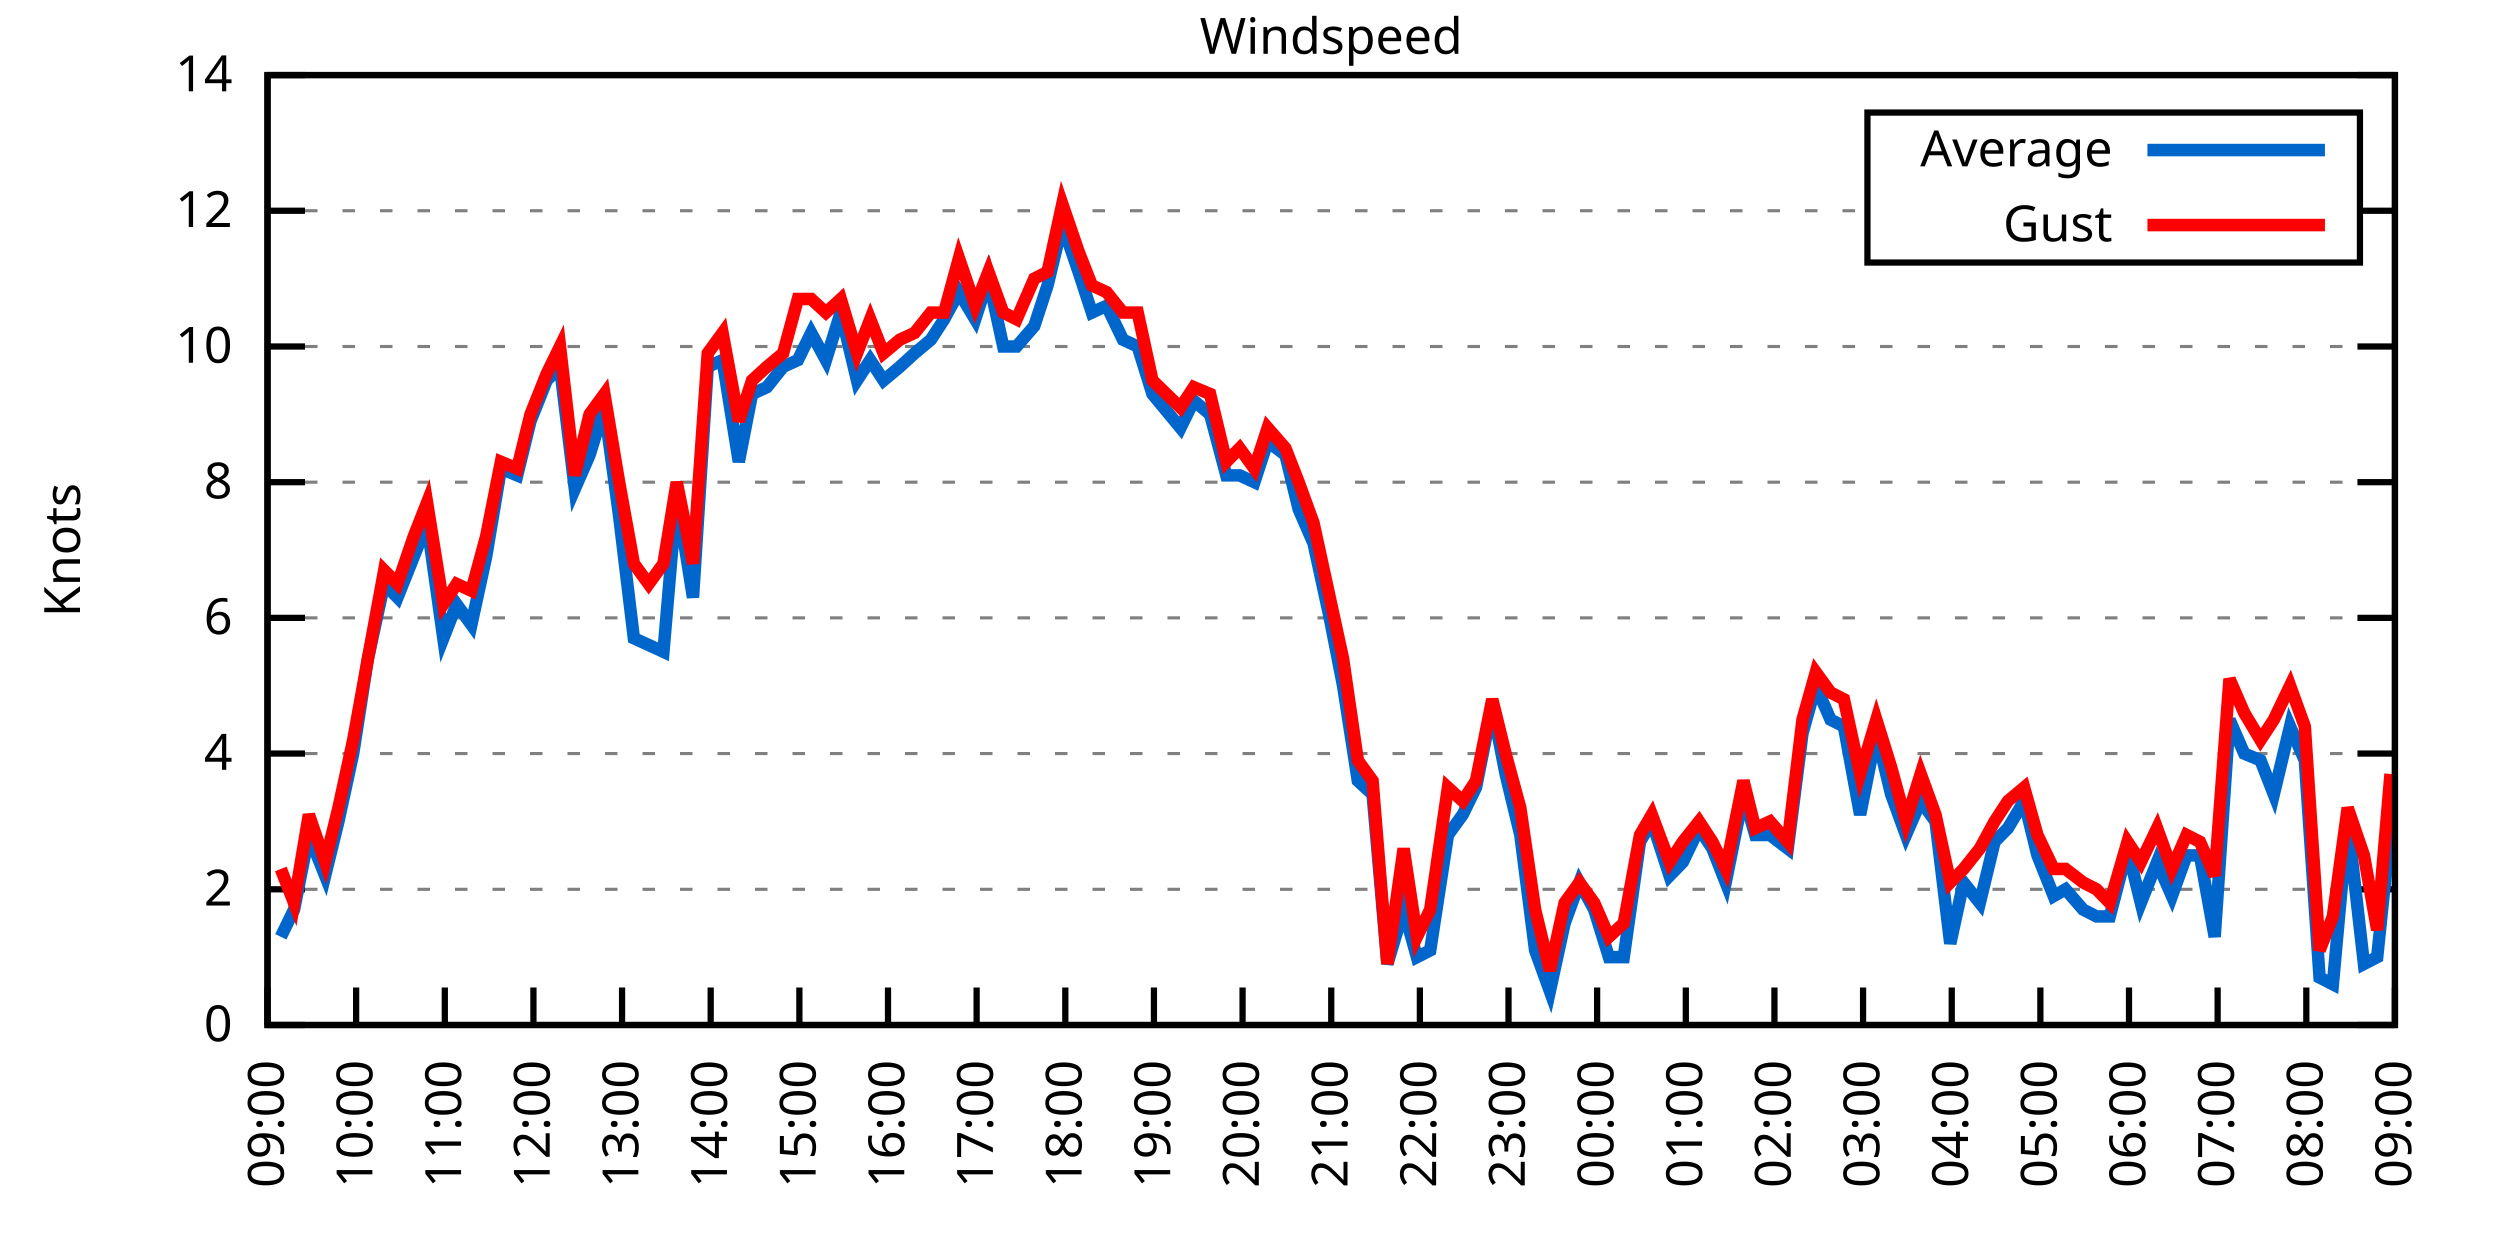
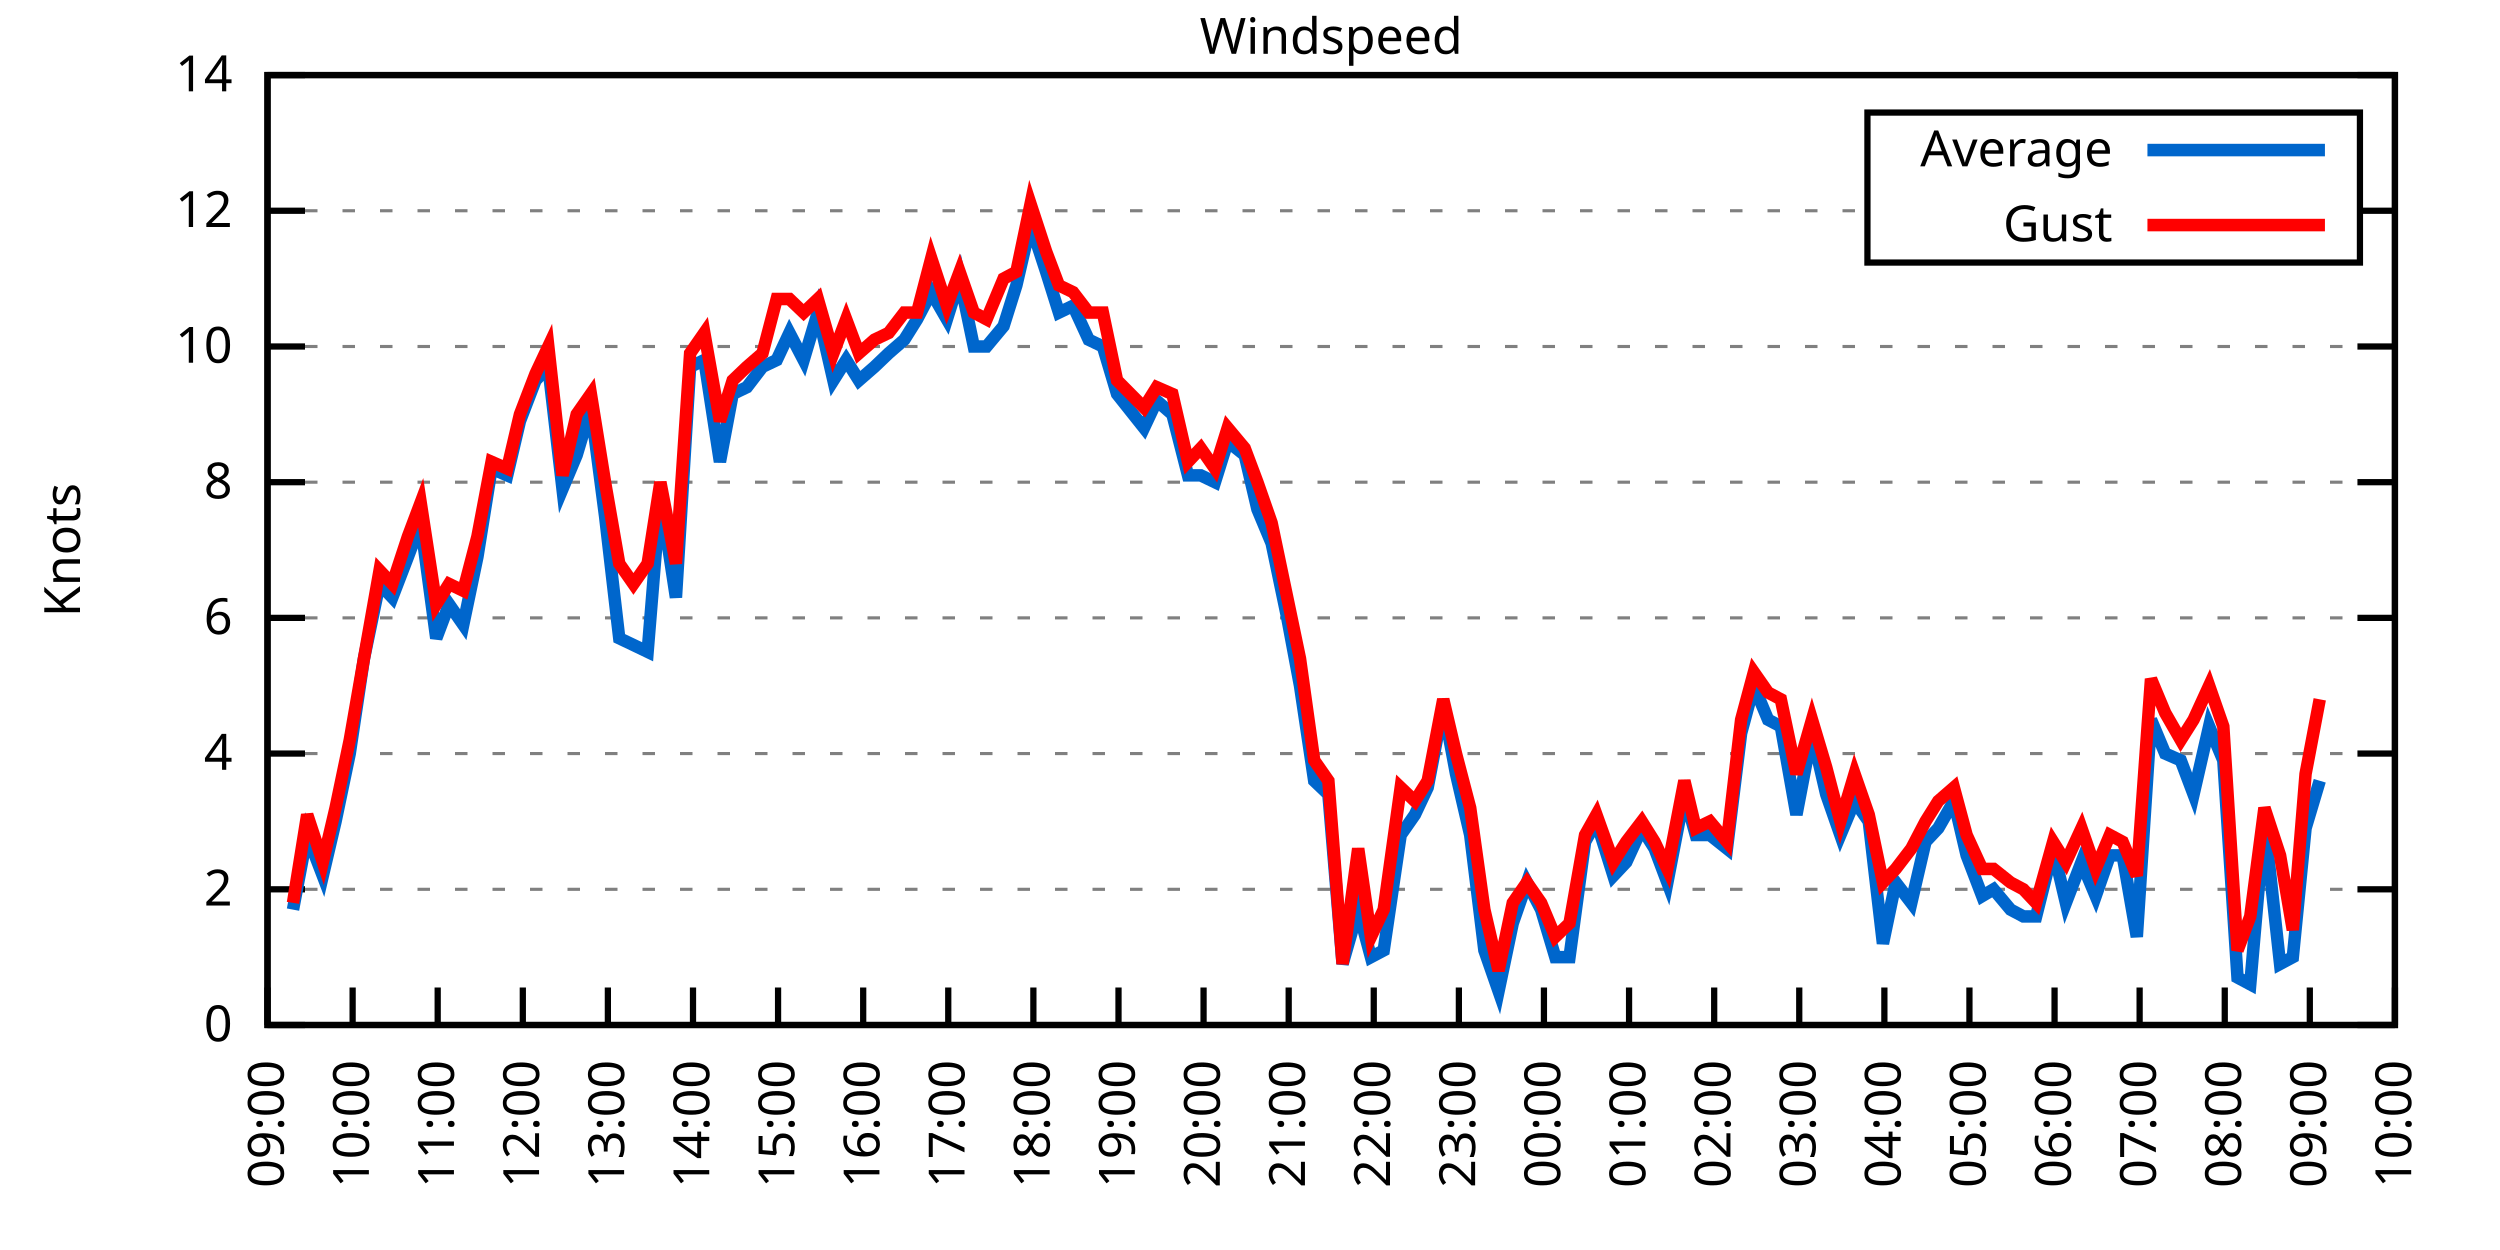
<svg xmlns="http://www.w3.org/2000/svg" xmlns:xlink="http://www.w3.org/1999/xlink" width="400" height="200" viewBox="0 0 400 200">
  <g id="gnuplot_canvas">
    <rect x="0" y="0" width="400" height="200" fill="none" />
    <defs>
      <circle id="gpDot" r="0.5" stroke-width="0.5" stroke="currentColor" />
      <path id="gpPt0" stroke-width="0.333" stroke="currentColor" d="M-1,0 h2 M0,-1 v2" />
      <path id="gpPt1" stroke-width="0.333" stroke="currentColor" d="M-1,-1 L1,1 M1,-1 L-1,1" />
      <path id="gpPt2" stroke-width="0.333" stroke="currentColor" d="M-1,0 L1,0 M0,-1 L0,1 M-1,-1 L1,1 M-1,1 L1,-1" />
      <rect id="gpPt3" stroke-width="0.333" stroke="currentColor" x="-1" y="-1" width="2" height="2" />
      <rect id="gpPt4" stroke-width="0.333" stroke="currentColor" fill="currentColor" x="-1" y="-1" width="2" height="2" />
      <circle id="gpPt5" stroke-width="0.333" stroke="currentColor" cx="0" cy="0" r="1" />
      <use xlink:href="#gpPt5" id="gpPt6" fill="currentColor" stroke="none" />
      <path id="gpPt7" stroke-width="0.333" stroke="currentColor" d="M0,-1.33 L-1.33,0.67 L1.33,0.67 z" />
      <use xlink:href="#gpPt7" id="gpPt8" fill="currentColor" stroke="none" />
      <use xlink:href="#gpPt7" id="gpPt9" stroke="currentColor" transform="rotate(180)" />
      <use xlink:href="#gpPt9" id="gpPt10" fill="currentColor" stroke="none" />
      <use xlink:href="#gpPt3" id="gpPt11" stroke="currentColor" transform="rotate(45)" />
      <use xlink:href="#gpPt11" id="gpPt12" fill="currentColor" stroke="none" />
      <path id="gpPt13" stroke-width="0.333" stroke="currentColor" d="M0,1.330 L1.265,0.411 L0.782,-1.067 L-0.782,-1.076 L-1.265,0.411 z" />
      <use xlink:href="#gpPt13" id="gpPt14" fill="currentColor" stroke="none" />
      <filter id="textbox" filterUnits="objectBoundingBox" x="0" y="0" height="1" width="1">
        <feFlood flood-color="white" flood-opacity="1" result="bgnd" />
        <feComposite in="SourceGraphic" in2="bgnd" operator="atop" />
      </filter>
      <filter id="greybox" filterUnits="objectBoundingBox" x="0" y="0" height="1" width="1">
        <feFlood flood-color="lightgrey" flood-opacity="1" result="grey" />
        <feComposite in="SourceGraphic" in2="grey" operator="atop" />
      </filter>
    </defs>
    <g fill="none" color="white" stroke="currentColor" stroke-width="1.00" stroke-linecap="butt" stroke-linejoin="miter">
</g>
    <g fill="none" color="black" stroke="currentColor" stroke-width="1.00" stroke-linecap="butt" stroke-linejoin="miter">
      <g stroke="none" shape-rendering="crispEdges">
        <polygon fill="rgb(255, 255, 255)" points="42.80,164.00 383.18,164.00 383.18,12.02 42.80,12.02 " />
      </g>
    </g>
    <g fill="none" color="black" stroke="currentColor" stroke-width="1.00" stroke-linecap="butt" stroke-linejoin="miter">
</g>
    <g fill="none" color="black" stroke="black" stroke-width="0.50" stroke-linecap="butt" stroke-linejoin="miter">
</g>
    <g fill="none" color="gray" stroke="currentColor" stroke-width="0.50" stroke-linecap="butt" stroke-linejoin="miter">
      <path stroke="gray" stroke-dasharray="2,4" class="gridline" d="M42.80,164.00 L383.19,164.00  " />
    </g>
    <g fill="none" color="gray" stroke="gray" stroke-width="1.00" stroke-linecap="butt" stroke-linejoin="miter">
</g>
    <g fill="none" color="black" stroke="currentColor" stroke-width="1.00" stroke-linecap="butt" stroke-linejoin="miter">
      <path stroke="black" d="M42.80,164.00 L48.80,164.00 M383.19,164.00 L377.19,164.00  " />
      <g transform="translate(37.20,166.60)" stroke="none" fill="black" font-family="Sans" font-size="8.00" text-anchor="end">
        <text>
          <tspan font-family="Sans"> 0</tspan>
        </text>
      </g>
    </g>
    <g fill="none" color="black" stroke="currentColor" stroke-width="1.00" stroke-linecap="butt" stroke-linejoin="miter">
</g>
    <g fill="none" color="black" stroke="black" stroke-width="0.50" stroke-linecap="butt" stroke-linejoin="miter">
</g>
    <g fill="none" color="gray" stroke="currentColor" stroke-width="0.50" stroke-linecap="butt" stroke-linejoin="miter">
      <path stroke="gray" stroke-dasharray="2,4" class="gridline" d="M42.80,142.29 L383.19,142.29  " />
    </g>
    <g fill="none" color="gray" stroke="gray" stroke-width="1.00" stroke-linecap="butt" stroke-linejoin="miter">
</g>
    <g fill="none" color="black" stroke="currentColor" stroke-width="1.00" stroke-linecap="butt" stroke-linejoin="miter">
      <path stroke="black" d="M42.80,142.29 L48.80,142.29 M383.19,142.29 L377.19,142.29  " />
      <g transform="translate(37.20,144.89)" stroke="none" fill="black" font-family="Sans" font-size="8.00" text-anchor="end">
        <text>
          <tspan font-family="Sans"> 2</tspan>
        </text>
      </g>
    </g>
    <g fill="none" color="black" stroke="currentColor" stroke-width="1.00" stroke-linecap="butt" stroke-linejoin="miter">
</g>
    <g fill="none" color="black" stroke="black" stroke-width="0.50" stroke-linecap="butt" stroke-linejoin="miter">
</g>
    <g fill="none" color="gray" stroke="currentColor" stroke-width="0.50" stroke-linecap="butt" stroke-linejoin="miter">
      <path stroke="gray" stroke-dasharray="2,4" class="gridline" d="M42.80,120.57 L383.19,120.57  " />
    </g>
    <g fill="none" color="gray" stroke="gray" stroke-width="1.00" stroke-linecap="butt" stroke-linejoin="miter">
</g>
    <g fill="none" color="black" stroke="currentColor" stroke-width="1.00" stroke-linecap="butt" stroke-linejoin="miter">
      <path stroke="black" d="M42.80,120.57 L48.80,120.57 M383.19,120.57 L377.19,120.57  " />
      <g transform="translate(37.20,123.17)" stroke="none" fill="black" font-family="Sans" font-size="8.00" text-anchor="end">
        <text>
          <tspan font-family="Sans"> 4</tspan>
        </text>
      </g>
    </g>
    <g fill="none" color="black" stroke="currentColor" stroke-width="1.00" stroke-linecap="butt" stroke-linejoin="miter">
</g>
    <g fill="none" color="black" stroke="black" stroke-width="0.50" stroke-linecap="butt" stroke-linejoin="miter">
</g>
    <g fill="none" color="gray" stroke="currentColor" stroke-width="0.50" stroke-linecap="butt" stroke-linejoin="miter">
      <path stroke="gray" stroke-dasharray="2,4" class="gridline" d="M42.80,98.86 L383.19,98.86  " />
    </g>
    <g fill="none" color="gray" stroke="gray" stroke-width="1.00" stroke-linecap="butt" stroke-linejoin="miter">
</g>
    <g fill="none" color="black" stroke="currentColor" stroke-width="1.00" stroke-linecap="butt" stroke-linejoin="miter">
      <path stroke="black" d="M42.80,98.86 L48.80,98.86 M383.19,98.86 L377.19,98.86  " />
      <g transform="translate(37.20,101.46)" stroke="none" fill="black" font-family="Sans" font-size="8.00" text-anchor="end">
        <text>
          <tspan font-family="Sans"> 6</tspan>
        </text>
      </g>
    </g>
    <g fill="none" color="black" stroke="currentColor" stroke-width="1.00" stroke-linecap="butt" stroke-linejoin="miter">
</g>
    <g fill="none" color="black" stroke="black" stroke-width="0.50" stroke-linecap="butt" stroke-linejoin="miter">
</g>
    <g fill="none" color="gray" stroke="currentColor" stroke-width="0.50" stroke-linecap="butt" stroke-linejoin="miter">
      <path stroke="gray" stroke-dasharray="2,4" class="gridline" d="M42.80,77.15 L383.19,77.15  " />
    </g>
    <g fill="none" color="gray" stroke="gray" stroke-width="1.00" stroke-linecap="butt" stroke-linejoin="miter">
</g>
    <g fill="none" color="black" stroke="currentColor" stroke-width="1.00" stroke-linecap="butt" stroke-linejoin="miter">
      <path stroke="black" d="M42.80,77.15 L48.80,77.15 M383.19,77.15 L377.19,77.15  " />
      <g transform="translate(37.20,79.75)" stroke="none" fill="black" font-family="Sans" font-size="8.00" text-anchor="end">
        <text>
          <tspan font-family="Sans"> 8</tspan>
        </text>
      </g>
    </g>
    <g fill="none" color="black" stroke="currentColor" stroke-width="1.00" stroke-linecap="butt" stroke-linejoin="miter">
</g>
    <g fill="none" color="black" stroke="black" stroke-width="0.50" stroke-linecap="butt" stroke-linejoin="miter">
</g>
    <g fill="none" color="gray" stroke="currentColor" stroke-width="0.50" stroke-linecap="butt" stroke-linejoin="miter">
      <path stroke="gray" stroke-dasharray="2,4" class="gridline" d="M42.80,55.44 L383.19,55.44  " />
    </g>
    <g fill="none" color="gray" stroke="gray" stroke-width="1.00" stroke-linecap="butt" stroke-linejoin="miter">
</g>
    <g fill="none" color="black" stroke="currentColor" stroke-width="1.00" stroke-linecap="butt" stroke-linejoin="miter">
      <path stroke="black" d="M42.80,55.44 L48.80,55.44 M383.19,55.44 L377.19,55.44  " />
      <g transform="translate(37.20,58.04)" stroke="none" fill="black" font-family="Sans" font-size="8.00" text-anchor="end">
        <text>
          <tspan font-family="Sans"> 10</tspan>
        </text>
      </g>
    </g>
    <g fill="none" color="black" stroke="currentColor" stroke-width="1.00" stroke-linecap="butt" stroke-linejoin="miter">
</g>
    <g fill="none" color="black" stroke="black" stroke-width="0.50" stroke-linecap="butt" stroke-linejoin="miter">
</g>
    <g fill="none" color="gray" stroke="currentColor" stroke-width="0.50" stroke-linecap="butt" stroke-linejoin="miter">
      <path stroke="gray" stroke-dasharray="2,4" class="gridline" d="M42.80,33.72 L298.79,33.72 M377.59,33.72 L383.19,33.72  " />
    </g>
    <g fill="none" color="gray" stroke="gray" stroke-width="1.00" stroke-linecap="butt" stroke-linejoin="miter">
</g>
    <g fill="none" color="black" stroke="currentColor" stroke-width="1.00" stroke-linecap="butt" stroke-linejoin="miter">
      <path stroke="black" d="M42.80,33.72 L48.80,33.72 M383.19,33.72 L377.19,33.72  " />
      <g transform="translate(37.20,36.32)" stroke="none" fill="black" font-family="Sans" font-size="8.00" text-anchor="end">
        <text>
          <tspan font-family="Sans"> 12</tspan>
        </text>
      </g>
    </g>
    <g fill="none" color="black" stroke="currentColor" stroke-width="1.00" stroke-linecap="butt" stroke-linejoin="miter">
</g>
    <g fill="none" color="black" stroke="black" stroke-width="0.50" stroke-linecap="butt" stroke-linejoin="miter">
</g>
    <g fill="none" color="gray" stroke="currentColor" stroke-width="0.50" stroke-linecap="butt" stroke-linejoin="miter">
      <path stroke="gray" stroke-dasharray="2,4" class="gridline" d="M42.80,12.01 L383.19,12.01  " />
    </g>
    <g fill="none" color="gray" stroke="gray" stroke-width="1.00" stroke-linecap="butt" stroke-linejoin="miter">
</g>
    <g fill="none" color="black" stroke="currentColor" stroke-width="1.00" stroke-linecap="butt" stroke-linejoin="miter">
      <path stroke="black" d="M42.80,12.01 L48.80,12.01 M383.19,12.01 L377.19,12.01  " />
      <g transform="translate(37.20,14.61)" stroke="none" fill="black" font-family="Sans" font-size="8.00" text-anchor="end">
        <text>
          <tspan font-family="Sans"> 14</tspan>
        </text>
      </g>
    </g>
    <g fill="none" color="black" stroke="currentColor" stroke-width="1.00" stroke-linecap="butt" stroke-linejoin="miter">
      <path stroke="black" d="M42.80,164.00 L42.80,158.00  " />
      <g transform="translate(45.40,169.60) rotate(270.00)" stroke="none" fill="black" font-family="Sans" font-size="8.00" text-anchor="end">
        <text>
          <tspan font-family="Sans">09:00</tspan>
        </text>
      </g>
    </g>
    <g fill="none" color="black" stroke="currentColor" stroke-width="1.00" stroke-linecap="butt" stroke-linejoin="miter">
-       <path stroke="black" d="M56.98,164.00 L56.98,158.00  " />
-       <g transform="translate(59.58,169.60) rotate(270.00)" stroke="none" fill="black" font-family="Sans" font-size="8.00" text-anchor="end">
+       <path stroke="black" d="M56.42,164.00 L56.42,158.00  " />
+       <g transform="translate(59.02,169.60) rotate(270.00)" stroke="none" fill="black" font-family="Sans" font-size="8.00" text-anchor="end">
        <text>
          <tspan font-family="Sans">10:00</tspan>
        </text>
      </g>
    </g>
    <g fill="none" color="black" stroke="currentColor" stroke-width="1.00" stroke-linecap="butt" stroke-linejoin="miter">
-       <path stroke="black" d="M71.17,164.00 L71.17,158.00  " />
-       <g transform="translate(73.77,169.60) rotate(270.00)" stroke="none" fill="black" font-family="Sans" font-size="8.00" text-anchor="end">
+       <path stroke="black" d="M70.03,164.00 L70.03,158.00  " />
+       <g transform="translate(72.63,169.60) rotate(270.00)" stroke="none" fill="black" font-family="Sans" font-size="8.00" text-anchor="end">
        <text>
          <tspan font-family="Sans">11:00</tspan>
        </text>
      </g>
    </g>
    <g fill="none" color="black" stroke="currentColor" stroke-width="1.00" stroke-linecap="butt" stroke-linejoin="miter">
-       <path stroke="black" d="M85.35,164.00 L85.35,158.00  " />
-       <g transform="translate(87.95,169.60) rotate(270.00)" stroke="none" fill="black" font-family="Sans" font-size="8.00" text-anchor="end">
+       <path stroke="black" d="M83.65,164.00 L83.65,158.00  " />
+       <g transform="translate(86.25,169.60) rotate(270.00)" stroke="none" fill="black" font-family="Sans" font-size="8.00" text-anchor="end">
        <text>
          <tspan font-family="Sans">12:00</tspan>
        </text>
      </g>
    </g>
    <g fill="none" color="black" stroke="currentColor" stroke-width="1.00" stroke-linecap="butt" stroke-linejoin="miter">
-       <path stroke="black" d="M99.53,164.00 L99.53,158.00  " />
-       <g transform="translate(102.13,169.60) rotate(270.00)" stroke="none" fill="black" font-family="Sans" font-size="8.00" text-anchor="end">
+       <path stroke="black" d="M97.26,164.00 L97.26,158.00  " />
+       <g transform="translate(99.86,169.60) rotate(270.00)" stroke="none" fill="black" font-family="Sans" font-size="8.00" text-anchor="end">
        <text>
          <tspan font-family="Sans">13:00</tspan>
        </text>
      </g>
    </g>
    <g fill="none" color="black" stroke="currentColor" stroke-width="1.00" stroke-linecap="butt" stroke-linejoin="miter">
-       <path stroke="black" d="M113.71,164.00 L113.71,158.00  " />
-       <g transform="translate(116.31,169.60) rotate(270.00)" stroke="none" fill="black" font-family="Sans" font-size="8.00" text-anchor="end">
+       <path stroke="black" d="M110.88,164.00 L110.88,158.00  " />
+       <g transform="translate(113.48,169.60) rotate(270.00)" stroke="none" fill="black" font-family="Sans" font-size="8.00" text-anchor="end">
        <text>
          <tspan font-family="Sans">14:00</tspan>
        </text>
      </g>
    </g>
    <g fill="none" color="black" stroke="currentColor" stroke-width="1.00" stroke-linecap="butt" stroke-linejoin="miter">
-       <path stroke="black" d="M127.90,164.00 L127.90,158.00  " />
-       <g transform="translate(130.50,169.60) rotate(270.00)" stroke="none" fill="black" font-family="Sans" font-size="8.00" text-anchor="end">
+       <path stroke="black" d="M124.49,164.00 L124.49,158.00  " />
+       <g transform="translate(127.09,169.60) rotate(270.00)" stroke="none" fill="black" font-family="Sans" font-size="8.00" text-anchor="end">
        <text>
          <tspan font-family="Sans">15:00</tspan>
        </text>
      </g>
    </g>
    <g fill="none" color="black" stroke="currentColor" stroke-width="1.00" stroke-linecap="butt" stroke-linejoin="miter">
-       <path stroke="black" d="M142.08,164.00 L142.08,158.00  " />
-       <g transform="translate(144.68,169.60) rotate(270.00)" stroke="none" fill="black" font-family="Sans" font-size="8.00" text-anchor="end">
+       <path stroke="black" d="M138.11,164.00 L138.11,158.00  " />
+       <g transform="translate(140.71,169.60) rotate(270.00)" stroke="none" fill="black" font-family="Sans" font-size="8.00" text-anchor="end">
        <text>
          <tspan font-family="Sans">16:00</tspan>
        </text>
      </g>
    </g>
    <g fill="none" color="black" stroke="currentColor" stroke-width="1.00" stroke-linecap="butt" stroke-linejoin="miter">
-       <path stroke="black" d="M156.26,164.00 L156.26,158.00  " />
-       <g transform="translate(158.86,169.60) rotate(270.00)" stroke="none" fill="black" font-family="Sans" font-size="8.00" text-anchor="end">
+       <path stroke="black" d="M151.72,164.00 L151.72,158.00  " />
+       <g transform="translate(154.32,169.60) rotate(270.00)" stroke="none" fill="black" font-family="Sans" font-size="8.00" text-anchor="end">
        <text>
          <tspan font-family="Sans">17:00</tspan>
        </text>
      </g>
    </g>
    <g fill="none" color="black" stroke="currentColor" stroke-width="1.00" stroke-linecap="butt" stroke-linejoin="miter">
-       <path stroke="black" d="M170.45,164.00 L170.45,158.00  " />
-       <g transform="translate(173.05,169.60) rotate(270.00)" stroke="none" fill="black" font-family="Sans" font-size="8.00" text-anchor="end">
+       <path stroke="black" d="M165.34,164.00 L165.34,158.00  " />
+       <g transform="translate(167.94,169.60) rotate(270.00)" stroke="none" fill="black" font-family="Sans" font-size="8.00" text-anchor="end">
        <text>
          <tspan font-family="Sans">18:00</tspan>
        </text>
      </g>
    </g>
    <g fill="none" color="black" stroke="currentColor" stroke-width="1.00" stroke-linecap="butt" stroke-linejoin="miter">
-       <path stroke="black" d="M184.63,164.00 L184.63,158.00  " />
-       <g transform="translate(187.23,169.60) rotate(270.00)" stroke="none" fill="black" font-family="Sans" font-size="8.00" text-anchor="end">
+       <path stroke="black" d="M178.96,164.00 L178.96,158.00  " />
+       <g transform="translate(181.56,169.60) rotate(270.00)" stroke="none" fill="black" font-family="Sans" font-size="8.00" text-anchor="end">
        <text>
          <tspan font-family="Sans">19:00</tspan>
        </text>
      </g>
    </g>
    <g fill="none" color="black" stroke="currentColor" stroke-width="1.00" stroke-linecap="butt" stroke-linejoin="miter">
-       <path stroke="black" d="M198.81,164.00 L198.81,158.00  " />
-       <g transform="translate(201.41,169.60) rotate(270.00)" stroke="none" fill="black" font-family="Sans" font-size="8.00" text-anchor="end">
+       <path stroke="black" d="M192.57,164.00 L192.57,158.00  " />
+       <g transform="translate(195.17,169.60) rotate(270.00)" stroke="none" fill="black" font-family="Sans" font-size="8.00" text-anchor="end">
        <text>
          <tspan font-family="Sans">20:00</tspan>
        </text>
      </g>
    </g>
    <g fill="none" color="black" stroke="currentColor" stroke-width="1.00" stroke-linecap="butt" stroke-linejoin="miter">
-       <path stroke="black" d="M213.00,164.00 L213.00,158.00  " />
-       <g transform="translate(215.60,169.60) rotate(270.00)" stroke="none" fill="black" font-family="Sans" font-size="8.00" text-anchor="end">
+       <path stroke="black" d="M206.19,164.00 L206.19,158.00  " />
+       <g transform="translate(208.79,169.60) rotate(270.00)" stroke="none" fill="black" font-family="Sans" font-size="8.00" text-anchor="end">
        <text>
          <tspan font-family="Sans">21:00</tspan>
        </text>
      </g>
    </g>
    <g fill="none" color="black" stroke="currentColor" stroke-width="1.00" stroke-linecap="butt" stroke-linejoin="miter">
-       <path stroke="black" d="M227.18,164.00 L227.18,158.00  " />
-       <g transform="translate(229.78,169.60) rotate(270.00)" stroke="none" fill="black" font-family="Sans" font-size="8.00" text-anchor="end">
+       <path stroke="black" d="M219.80,164.00 L219.80,158.00  " />
+       <g transform="translate(222.40,169.60) rotate(270.00)" stroke="none" fill="black" font-family="Sans" font-size="8.00" text-anchor="end">
        <text>
          <tspan font-family="Sans">22:00</tspan>
        </text>
      </g>
    </g>
    <g fill="none" color="black" stroke="currentColor" stroke-width="1.00" stroke-linecap="butt" stroke-linejoin="miter">
-       <path stroke="black" d="M241.36,164.00 L241.36,158.00  " />
-       <g transform="translate(243.96,169.60) rotate(270.00)" stroke="none" fill="black" font-family="Sans" font-size="8.00" text-anchor="end">
+       <path stroke="black" d="M233.42,164.00 L233.42,158.00  " />
+       <g transform="translate(236.02,169.60) rotate(270.00)" stroke="none" fill="black" font-family="Sans" font-size="8.00" text-anchor="end">
        <text>
          <tspan font-family="Sans">23:00</tspan>
        </text>
      </g>
    </g>
    <g fill="none" color="black" stroke="currentColor" stroke-width="1.00" stroke-linecap="butt" stroke-linejoin="miter">
-       <path stroke="black" d="M255.54,164.00 L255.54,158.00  " />
-       <g transform="translate(258.14,169.60) rotate(270.00)" stroke="none" fill="black" font-family="Sans" font-size="8.00" text-anchor="end">
+       <path stroke="black" d="M247.03,164.00 L247.03,158.00  " />
+       <g transform="translate(249.63,169.60) rotate(270.00)" stroke="none" fill="black" font-family="Sans" font-size="8.00" text-anchor="end">
        <text>
          <tspan font-family="Sans">00:00</tspan>
        </text>
      </g>
    </g>
    <g fill="none" color="black" stroke="currentColor" stroke-width="1.00" stroke-linecap="butt" stroke-linejoin="miter">
-       <path stroke="black" d="M269.73,164.00 L269.73,158.00  " />
-       <g transform="translate(272.33,169.60) rotate(270.00)" stroke="none" fill="black" font-family="Sans" font-size="8.00" text-anchor="end">
+       <path stroke="black" d="M260.65,164.00 L260.65,158.00  " />
+       <g transform="translate(263.25,169.60) rotate(270.00)" stroke="none" fill="black" font-family="Sans" font-size="8.00" text-anchor="end">
        <text>
          <tspan font-family="Sans">01:00</tspan>
        </text>
      </g>
    </g>
    <g fill="none" color="black" stroke="currentColor" stroke-width="1.00" stroke-linecap="butt" stroke-linejoin="miter">
-       <path stroke="black" d="M283.91,164.00 L283.91,158.00  " />
-       <g transform="translate(286.51,169.60) rotate(270.00)" stroke="none" fill="black" font-family="Sans" font-size="8.00" text-anchor="end">
+       <path stroke="black" d="M274.27,164.00 L274.27,158.00  " />
+       <g transform="translate(276.87,169.60) rotate(270.00)" stroke="none" fill="black" font-family="Sans" font-size="8.00" text-anchor="end">
        <text>
          <tspan font-family="Sans">02:00</tspan>
        </text>
      </g>
    </g>
    <g fill="none" color="black" stroke="currentColor" stroke-width="1.00" stroke-linecap="butt" stroke-linejoin="miter">
-       <path stroke="black" d="M298.09,164.00 L298.09,158.00  " />
-       <g transform="translate(300.69,169.60) rotate(270.00)" stroke="none" fill="black" font-family="Sans" font-size="8.00" text-anchor="end">
+       <path stroke="black" d="M287.88,164.00 L287.88,158.00  " />
+       <g transform="translate(290.48,169.60) rotate(270.00)" stroke="none" fill="black" font-family="Sans" font-size="8.00" text-anchor="end">
        <text>
          <tspan font-family="Sans">03:00</tspan>
        </text>
      </g>
    </g>
    <g fill="none" color="black" stroke="currentColor" stroke-width="1.00" stroke-linecap="butt" stroke-linejoin="miter">
-       <path stroke="black" d="M312.28,164.00 L312.28,158.00  " />
-       <g transform="translate(314.88,169.60) rotate(270.00)" stroke="none" fill="black" font-family="Sans" font-size="8.00" text-anchor="end">
+       <path stroke="black" d="M301.50,164.00 L301.50,158.00  " />
+       <g transform="translate(304.10,169.60) rotate(270.00)" stroke="none" fill="black" font-family="Sans" font-size="8.00" text-anchor="end">
        <text>
          <tspan font-family="Sans">04:00</tspan>
        </text>
      </g>
    </g>
    <g fill="none" color="black" stroke="currentColor" stroke-width="1.00" stroke-linecap="butt" stroke-linejoin="miter">
-       <path stroke="black" d="M326.46,164.00 L326.46,158.00  " />
-       <g transform="translate(329.06,169.60) rotate(270.00)" stroke="none" fill="black" font-family="Sans" font-size="8.00" text-anchor="end">
+       <path stroke="black" d="M315.11,164.00 L315.11,158.00  " />
+       <g transform="translate(317.71,169.60) rotate(270.00)" stroke="none" fill="black" font-family="Sans" font-size="8.00" text-anchor="end">
        <text>
          <tspan font-family="Sans">05:00</tspan>
        </text>
      </g>
    </g>
    <g fill="none" color="black" stroke="currentColor" stroke-width="1.00" stroke-linecap="butt" stroke-linejoin="miter">
-       <path stroke="black" d="M340.64,164.00 L340.64,158.00  " />
-       <g transform="translate(343.24,169.60) rotate(270.00)" stroke="none" fill="black" font-family="Sans" font-size="8.00" text-anchor="end">
+       <path stroke="black" d="M328.73,164.00 L328.73,158.00  " />
+       <g transform="translate(331.33,169.60) rotate(270.00)" stroke="none" fill="black" font-family="Sans" font-size="8.00" text-anchor="end">
        <text>
          <tspan font-family="Sans">06:00</tspan>
        </text>
      </g>
    </g>
    <g fill="none" color="black" stroke="currentColor" stroke-width="1.00" stroke-linecap="butt" stroke-linejoin="miter">
-       <path stroke="black" d="M354.82,164.00 L354.82,158.00  " />
-       <g transform="translate(357.42,169.60) rotate(270.00)" stroke="none" fill="black" font-family="Sans" font-size="8.00" text-anchor="end">
+       <path stroke="black" d="M342.34,164.00 L342.34,158.00  " />
+       <g transform="translate(344.94,169.60) rotate(270.00)" stroke="none" fill="black" font-family="Sans" font-size="8.00" text-anchor="end">
        <text>
          <tspan font-family="Sans">07:00</tspan>
        </text>
      </g>
    </g>
    <g fill="none" color="black" stroke="currentColor" stroke-width="1.00" stroke-linecap="butt" stroke-linejoin="miter">
-       <path stroke="black" d="M369.01,164.00 L369.01,158.00  " />
-       <g transform="translate(371.61,169.60) rotate(270.00)" stroke="none" fill="black" font-family="Sans" font-size="8.00" text-anchor="end">
+       <path stroke="black" d="M355.96,164.00 L355.96,158.00  " />
+       <g transform="translate(358.56,169.60) rotate(270.00)" stroke="none" fill="black" font-family="Sans" font-size="8.00" text-anchor="end">
        <text>
          <tspan font-family="Sans">08:00</tspan>
+         </text>
+       </g>
+     </g>
+     <g fill="none" color="black" stroke="currentColor" stroke-width="1.00" stroke-linecap="butt" stroke-linejoin="miter">
+       <path stroke="black" d="M369.57,164.00 L369.57,158.00  " />
+       <g transform="translate(372.17,169.60) rotate(270.00)" stroke="none" fill="black" font-family="Sans" font-size="8.00" text-anchor="end">
+         <text>
+           <tspan font-family="Sans">09:00</tspan>
        </text>
      </g>
    </g>
    <g fill="none" color="black" stroke="currentColor" stroke-width="1.00" stroke-linecap="butt" stroke-linejoin="miter">
      <path stroke="black" d="M383.19,164.00 L383.19,158.00  " />
      <g transform="translate(385.79,169.60) rotate(270.00)" stroke="none" fill="black" font-family="Sans" font-size="8.00" text-anchor="end">
        <text>
-           <tspan font-family="Sans">09:00</tspan>
+           <tspan font-family="Sans">10:00</tspan>
        </text>
      </g>
    </g>
    <g fill="none" color="black" stroke="currentColor" stroke-width="1.00" stroke-linecap="butt" stroke-linejoin="miter">
</g>
    <g fill="none" color="black" stroke="currentColor" stroke-width="1.00" stroke-linecap="butt" stroke-linejoin="miter">
      <path stroke="black" d="M42.80,12.01 L42.80,164.00 L383.19,164.00 L383.19,12.01 L42.80,12.01 Z  " />
    </g>
    <g fill="none" color="black" stroke="currentColor" stroke-width="1.00" stroke-linecap="butt" stroke-linejoin="miter">
</g>
    <g fill="none" color="black" stroke="currentColor" stroke-width="1.00" stroke-linecap="butt" stroke-linejoin="miter">
      <path stroke="black" d="M298.79,42.01 L298.79,18.01 L377.59,18.01 L377.59,42.01 L298.79,42.01 Z  " />
    </g>
    <g id="Windspeed_plot_1">
      <g fill="none" color="white" stroke="black" stroke-width="2.00" stroke-linecap="butt" stroke-linejoin="miter">
</g>
      <g fill="none" color="black" stroke="currentColor" stroke-width="2.00" stroke-linecap="butt" stroke-linejoin="miter">
        <g transform="translate(337.99,26.61)" stroke="none" fill="black" font-family="Sans" font-size="8.00" text-anchor="end">
          <text>
            <tspan font-family="Sans">Average</tspan>
          </text>
        </g>
      </g>
      <g fill="none" color="black" stroke="currentColor" stroke-width="2.00" stroke-linecap="butt" stroke-linejoin="miter">
-         <path stroke="rgb(  0, 102, 204)" d="M343.59,24.01 L371.99,24.01 M44.93,149.89 L47.05,145.54 L49.42,133.60 L52.02,140.12 L54.15,131.43 L56.51,120.57   L58.87,105.38 L61.47,93.43 L63.60,95.60 L66.20,89.09 L68.33,83.66 L70.93,102.12 L73.06,96.69 L75.42,99.95   L77.78,89.09 L80.15,74.98 L82.75,76.06 L84.88,67.38 L87.48,60.86 L89.60,58.69 L91.97,78.23 L94.33,72.81   L96.70,65.21 L99.06,82.58 L101.42,102.12 L103.79,103.20 L106.15,104.29 L108.28,79.32 L110.88,95.60 L113.24,58.69   L115.61,57.61 L118.21,73.89 L120.33,63.04 L122.70,61.95 L125.30,58.69 L127.66,57.61 L129.79,53.26 L132.15,57.61   L134.52,50.01 L137.12,60.86 L139.24,57.61 L141.37,60.86 L143.97,58.69 L146.34,56.52 L148.94,54.35 L151.06,51.09   L153.43,46.75 L156.03,51.09 L158.15,44.58 L160.52,55.44 L162.65,55.44 L165.48,52.18 L167.61,45.66 L169.97,35.89   L172.57,43.49 L174.70,50.01 L177.06,48.92 L179.67,54.35 L182.03,55.44 L184.39,63.04 L188.88,68.46 L191.01,64.12   L193.61,66.29 L196.21,76.06 L198.34,76.06 L200.70,77.15 L202.83,70.63 L205.67,72.81 L207.79,81.49 L210.16,86.92   L212.76,98.86 L214.89,109.72 L217.25,124.92 L219.61,127.09 L221.98,154.23 L224.58,145.54 L226.71,153.14 L228.83,152.06   L231.67,133.60 L234.03,130.35 L236.16,126.00 L238.76,112.97 L240.89,123.83 L243.25,133.60 L245.62,152.06 L247.98,158.57   L250.34,147.72 L252.71,141.20 L255.07,145.54 L257.43,153.14 L259.80,153.14 L262.40,134.69 L264.29,131.43 L267.13,140.12   L269.25,137.94 L271.85,132.52 L273.98,135.77 L276.11,141.20 L278.95,127.09 L280.84,133.60 L283.20,133.60 L286.04,135.77   L288.40,117.32 L290.53,109.72 L292.89,115.15 L295.02,116.23 L297.62,130.35 L300.22,117.32 L302.58,127.09 L304.95,133.60   L307.31,128.17 L309.68,131.43 L312.04,150.97 L314.17,141.20 L316.77,144.46 L319.13,134.69 L321.26,132.52 L323.86,128.17   L325.99,136.86 L328.59,143.37 L330.48,142.29 L333.31,145.54 L335.44,146.63 L337.57,146.63 L340.40,135.77 L342.53,144.46   L345.13,137.94 L347.50,143.37 L349.86,136.86 L351.99,136.86 L354.35,149.89 L356.72,115.15 L359.08,120.57 L361.68,121.66   L363.81,127.09 L366.41,116.23 L368.77,121.66 L371.13,156.40 L373.26,157.49 L375.63,131.43 L378.23,154.23 L380.35,153.14   L382.48,132.52  " />
+         <path stroke="rgb(  0, 102, 204)" d="M343.59,24.01 L371.99,24.01 M46.88,145.54 L49.15,133.60 L51.65,140.12 L53.69,131.43 L55.96,120.57 L58.23,105.38   L60.73,93.43 L62.77,95.60 L65.27,89.09 L67.31,83.66 L69.80,102.12 L71.85,96.69 L74.12,99.95 L76.39,89.09   L78.65,74.98 L81.15,76.06 L83.19,67.38 L85.69,60.86 L87.73,58.69 L90.00,78.23 L92.27,72.81 L94.54,65.21   L96.81,82.58 L99.08,102.12 L101.35,103.20 L103.62,104.29 L105.66,79.32 L108.15,95.60 L110.42,58.69 L112.69,57.61   L115.19,73.89 L117.23,63.04 L119.50,61.95 L122.00,58.69 L124.27,57.61 L126.31,53.26 L128.58,57.61 L130.85,50.01   L133.34,60.86 L135.39,57.61 L137.43,60.86 L139.92,58.69 L142.19,56.52 L144.69,54.35 L146.73,51.09 L149.00,46.75   L151.50,51.09 L153.54,44.58 L155.81,55.44 L157.85,55.44 L160.57,52.18 L162.62,45.66 L164.89,35.89 L167.38,43.49   L169.43,50.01 L171.69,48.92 L174.19,54.35 L176.46,55.44 L178.73,63.04 L183.04,68.46 L185.08,64.12 L187.58,66.29   L190.08,76.06 L192.12,76.06 L194.39,77.15 L196.43,70.63 L199.15,72.81 L201.19,81.49 L203.46,86.92 L205.96,98.86   L208.00,109.72 L210.27,124.92 L212.54,127.09 L214.81,154.23 L217.31,145.54 L219.35,153.14 L221.39,152.06 L224.11,133.60   L226.38,130.35 L228.43,126.00 L230.92,112.97 L232.96,123.83 L235.23,133.60 L237.50,152.06 L239.77,158.57 L242.04,147.72   L244.31,141.20 L246.58,145.54 L248.85,153.14 L251.12,153.14 L253.61,134.69 L255.43,131.43 L258.15,140.12 L260.20,137.94   L262.69,132.52 L264.73,135.77 L266.78,141.20 L269.50,127.09 L271.32,133.60 L273.58,133.60 L276.31,135.77 L278.58,117.32   L280.62,109.72 L282.89,115.15 L284.93,116.23 L287.43,130.35 L289.92,117.32 L292.19,127.09 L294.46,133.60 L296.73,128.17   L299.00,131.43 L301.27,150.97 L303.31,141.20 L305.81,144.46 L308.08,134.69 L310.12,132.52 L312.62,128.17 L314.66,136.86   L317.15,143.37 L318.97,142.29 L321.69,145.54 L323.74,146.63 L325.78,146.63 L328.50,135.77 L330.54,144.46 L333.04,137.94   L335.31,143.37 L337.58,136.86 L339.62,136.86 L341.89,149.89 L344.16,115.15 L346.43,120.57 L348.92,121.66 L350.97,127.09   L353.46,116.23 L355.73,121.66 L358.00,156.40 L360.04,157.49 L362.31,131.43 L364.81,154.23 L366.85,153.14 L368.89,132.52   L371.16,124.92  " />
      </g>
    </g>
    <g id="Windspeed_plot_2">
      <g fill="none" color="black" stroke="currentColor" stroke-width="2.00" stroke-linecap="butt" stroke-linejoin="miter">
        <g transform="translate(337.99,38.61)" stroke="none" fill="black" font-family="Sans" font-size="8.00" text-anchor="end">
          <text>
            <tspan font-family="Sans">Gust</tspan>
          </text>
        </g>
      </g>
      <g fill="none" color="black" stroke="currentColor" stroke-width="2.00" stroke-linecap="butt" stroke-linejoin="miter">
-         <path stroke="rgb(255,   0,   0)" d="M343.59,36.01 L371.99,36.01 M44.93,139.03 L47.05,144.46 L49.42,130.35 L52.02,137.94 L54.15,129.26 L56.51,118.40   L58.87,105.38 L61.47,91.26 L63.60,93.43 L66.20,85.83 L68.33,80.41 L70.93,96.69 L73.06,93.43 L75.42,94.52   L77.78,85.83 L80.15,73.89 L82.75,74.98 L84.88,66.29 L87.48,59.78 L89.60,55.44 L91.97,76.06 L94.33,66.29   L96.70,63.04 L99.06,77.15 L101.42,90.18 L103.79,93.43 L106.15,90.18 L108.28,77.15 L110.88,90.18 L113.24,56.52   L115.61,53.26 L118.21,67.38 L120.33,60.86 L122.70,58.69 L125.30,56.52 L127.66,47.84 L129.79,47.84 L132.15,50.01   L134.52,47.84 L137.12,56.52 L139.24,51.09 L141.37,56.52 L143.97,54.35 L146.34,53.26 L148.94,50.01 L151.06,50.01   L153.43,41.32 L156.03,48.92 L158.15,43.49 L160.52,50.01 L162.65,51.09 L165.48,44.58 L167.61,43.49 L169.97,32.64   L172.57,40.24 L174.70,45.66 L177.06,46.75 L179.67,50.01 L182.03,50.01 L184.39,60.86 L188.88,65.21 L191.01,61.95   L193.61,63.04 L196.21,73.89 L198.34,71.72 L200.70,74.98 L202.83,68.46 L205.67,71.72 L207.79,77.15 L210.16,83.66   L212.76,95.60 L214.89,105.38 L217.25,121.66 L219.61,124.92 L221.98,154.23 L224.58,135.77 L226.71,149.89 L228.83,145.54   L231.67,126.00 L234.03,128.17 L236.16,124.92 L238.76,111.89 L240.89,120.57 L243.25,129.26 L245.62,145.54 L247.98,155.31   L250.34,144.46 L252.71,141.20 L255.07,144.46 L257.43,149.89 L259.80,147.72 L262.40,133.60 L264.29,130.35 L267.13,137.94   L269.25,134.69 L271.85,131.43 L273.98,134.69 L276.11,139.03 L278.95,124.92 L280.84,132.52 L283.20,131.43 L286.04,134.69   L288.40,115.15 L290.53,107.55 L292.89,110.80 L295.02,111.89 L297.62,123.83 L300.22,115.15 L302.58,122.75 L304.95,131.43   L307.31,123.83 L309.68,130.35 L312.04,141.20 L314.17,139.03 L316.77,135.77 L319.13,131.43 L321.26,128.17 L323.86,126.00   L325.99,133.60 L328.59,139.03 L330.48,139.03 L333.31,141.20 L335.44,142.29 L337.57,144.46 L340.40,134.69 L342.53,137.94   L345.13,132.52 L347.50,139.03 L349.86,133.60 L351.99,134.69 L354.35,140.12 L356.72,108.63 L359.08,114.06 L361.68,118.40   L363.81,115.15 L366.41,109.72 L368.77,116.23 L371.13,152.06 L373.26,146.63 L375.63,129.26 L378.23,136.86 L380.35,148.80   L382.48,123.83  " />
+         <path stroke="rgb(255,   0,   0)" d="M343.59,36.01 L371.99,36.01 M46.88,144.46 L49.15,130.35 L51.65,137.94 L53.69,129.26 L55.96,118.40 L58.23,105.38   L60.73,91.26 L62.77,93.43 L65.27,85.83 L67.31,80.41 L69.80,96.69 L71.85,93.43 L74.12,94.52 L76.39,85.83   L78.65,73.89 L81.15,74.98 L83.19,66.29 L85.69,59.78 L87.73,55.44 L90.00,76.06 L92.27,66.29 L94.54,63.04   L96.81,77.15 L99.08,90.18 L101.35,93.43 L103.62,90.18 L105.66,77.15 L108.15,90.18 L110.42,56.52 L112.69,53.26   L115.19,67.38 L117.23,60.86 L119.50,58.69 L122.00,56.52 L124.27,47.84 L126.31,47.84 L128.58,50.01 L130.85,47.84   L133.34,56.52 L135.39,51.09 L137.43,56.52 L139.92,54.35 L142.19,53.26 L144.69,50.01 L146.73,50.01 L149.00,41.32   L151.50,48.92 L153.54,43.49 L155.81,50.01 L157.85,51.09 L160.57,44.58 L162.62,43.49 L164.89,32.64 L167.38,40.24   L169.43,45.66 L171.69,46.75 L174.19,50.01 L176.46,50.01 L178.73,60.86 L183.04,65.21 L185.08,61.95 L187.58,63.04   L190.08,73.89 L192.12,71.72 L194.39,74.98 L196.43,68.46 L199.15,71.72 L201.19,77.15 L203.46,83.66 L205.96,95.60   L208.00,105.38 L210.27,121.66 L212.54,124.92 L214.81,154.23 L217.31,135.77 L219.35,149.89 L221.39,145.54 L224.11,126.00   L226.38,128.17 L228.43,124.92 L230.92,111.89 L232.96,120.57 L235.23,129.26 L237.50,145.54 L239.77,155.31 L242.04,144.46   L244.31,141.20 L246.58,144.46 L248.85,149.89 L251.12,147.72 L253.61,133.60 L255.43,130.35 L258.15,137.94 L260.20,134.69   L262.69,131.43 L264.73,134.69 L266.78,139.03 L269.50,124.92 L271.32,132.52 L273.58,131.43 L276.31,134.69 L278.58,115.15   L280.62,107.55 L282.89,110.80 L284.93,111.89 L287.43,123.83 L289.92,115.15 L292.19,122.75 L294.46,131.43 L296.73,123.83   L299.00,130.35 L301.27,141.20 L303.31,139.03 L305.81,135.77 L308.08,131.43 L310.12,128.17 L312.62,126.00 L314.66,133.60   L317.15,139.03 L318.97,139.03 L321.69,141.20 L323.74,142.29 L325.78,144.46 L328.50,134.69 L330.54,137.94 L333.04,132.52   L335.31,139.03 L337.58,133.60 L339.62,134.69 L341.89,140.12 L344.16,108.63 L346.43,114.06 L348.92,118.40 L350.97,115.15   L353.46,109.72 L355.73,116.23 L358.00,152.06 L360.04,146.63 L362.31,129.26 L364.81,136.86 L366.85,148.80 L368.89,123.83   L371.16,111.89  " />
      </g>
    </g>
    <g fill="none" color="black" stroke="currentColor" stroke-width="2.00" stroke-linecap="butt" stroke-linejoin="miter">
</g>
    <g fill="none" color="black" stroke="black" stroke-width="1.00" stroke-linecap="butt" stroke-linejoin="miter">
</g>
    <g fill="none" color="black" stroke="currentColor" stroke-width="1.00" stroke-linecap="butt" stroke-linejoin="miter">
      <path stroke="black" d="M42.80,12.01 L42.80,164.00 L383.19,164.00 L383.19,12.01 L42.80,12.01 Z  " />
      <g transform="translate(12.80,88.01) rotate(270.00)" stroke="none" fill="black" font-family="Sans" font-size="8.00" text-anchor="middle">
        <text>
          <tspan font-family="Sans">Knots</tspan>
        </text>
      </g>
    </g>
    <g fill="none" color="black" stroke="currentColor" stroke-width="1.00" stroke-linecap="butt" stroke-linejoin="miter">
</g>
    <g fill="none" color="black" stroke="currentColor" stroke-width="1.00" stroke-linecap="butt" stroke-linejoin="miter">
      <g transform="translate(212.99,8.61)" stroke="none" fill="black" font-family="Sans" font-size="8.00" text-anchor="middle">
        <text>
          <tspan font-family="Sans">Windspeed</tspan>
        </text>
      </g>
    </g>
    <g fill="none" color="black" stroke="currentColor" stroke-width="1.00" stroke-linecap="butt" stroke-linejoin="miter">
</g>
  </g>
</svg>
